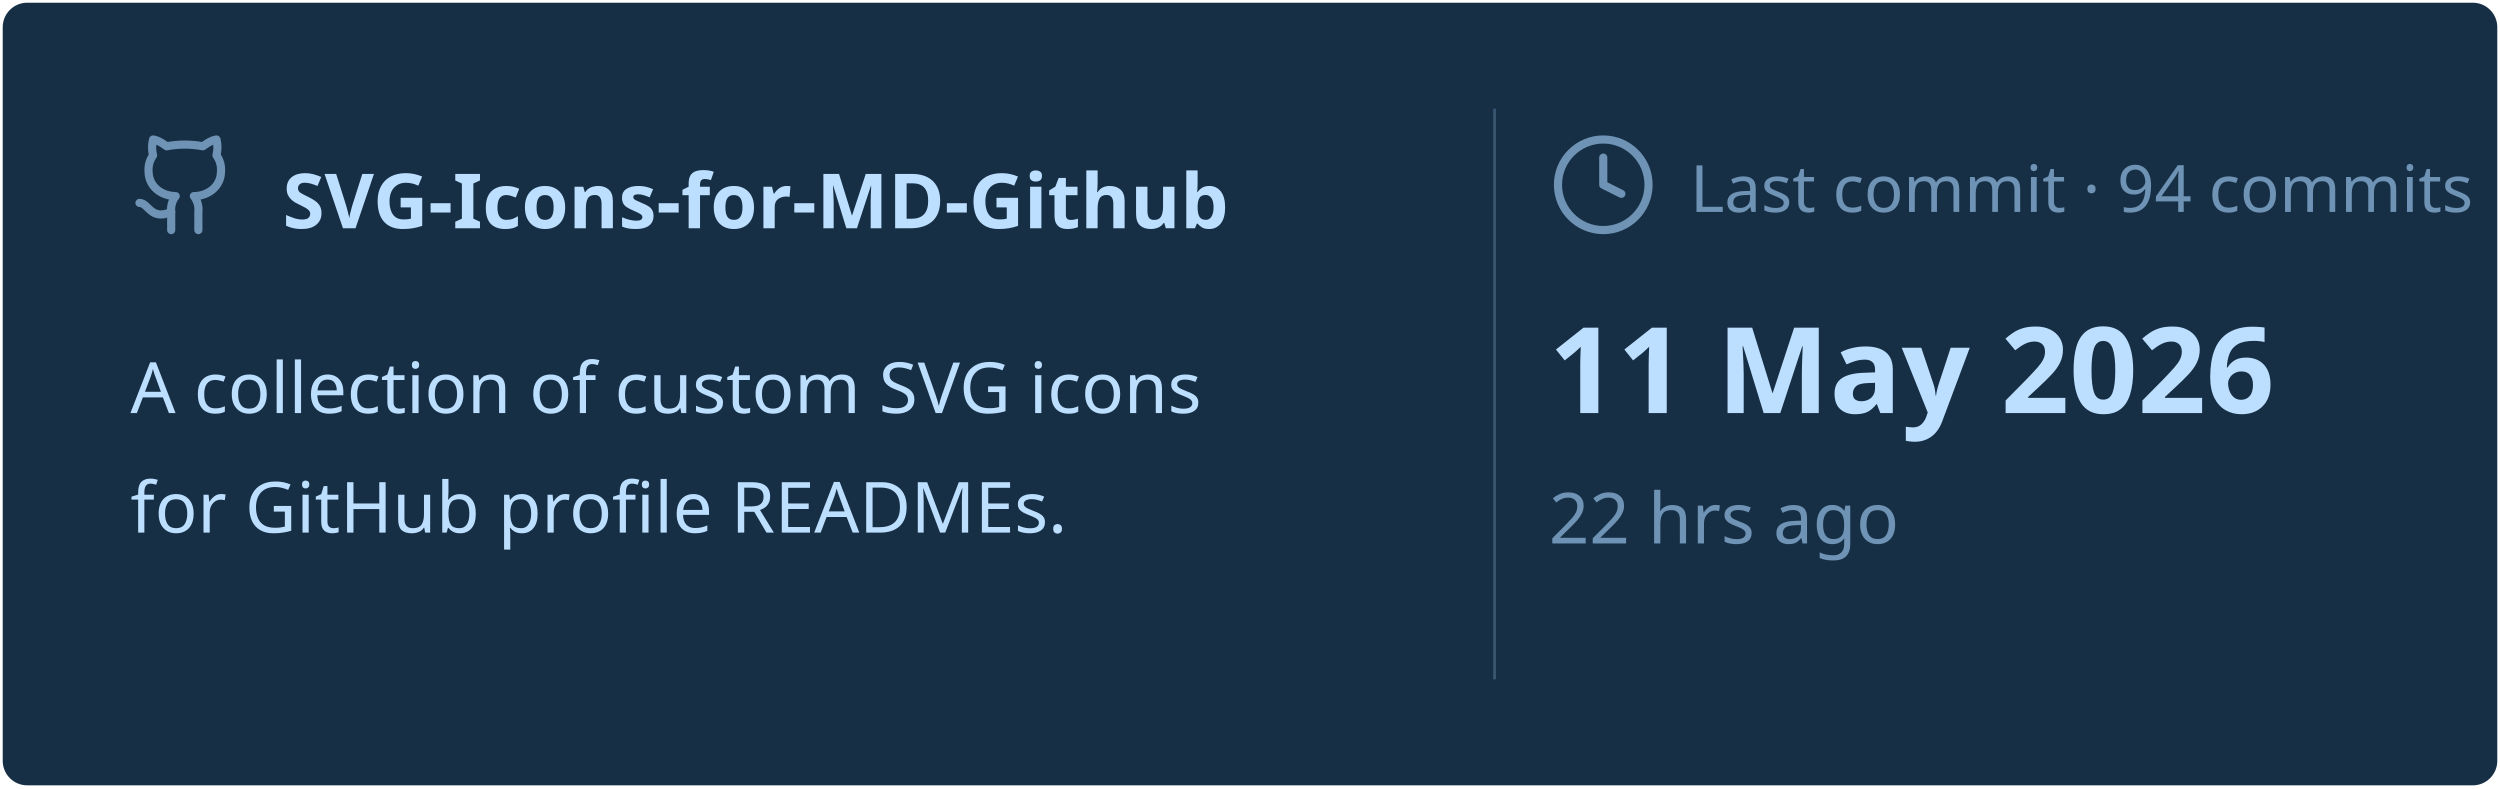
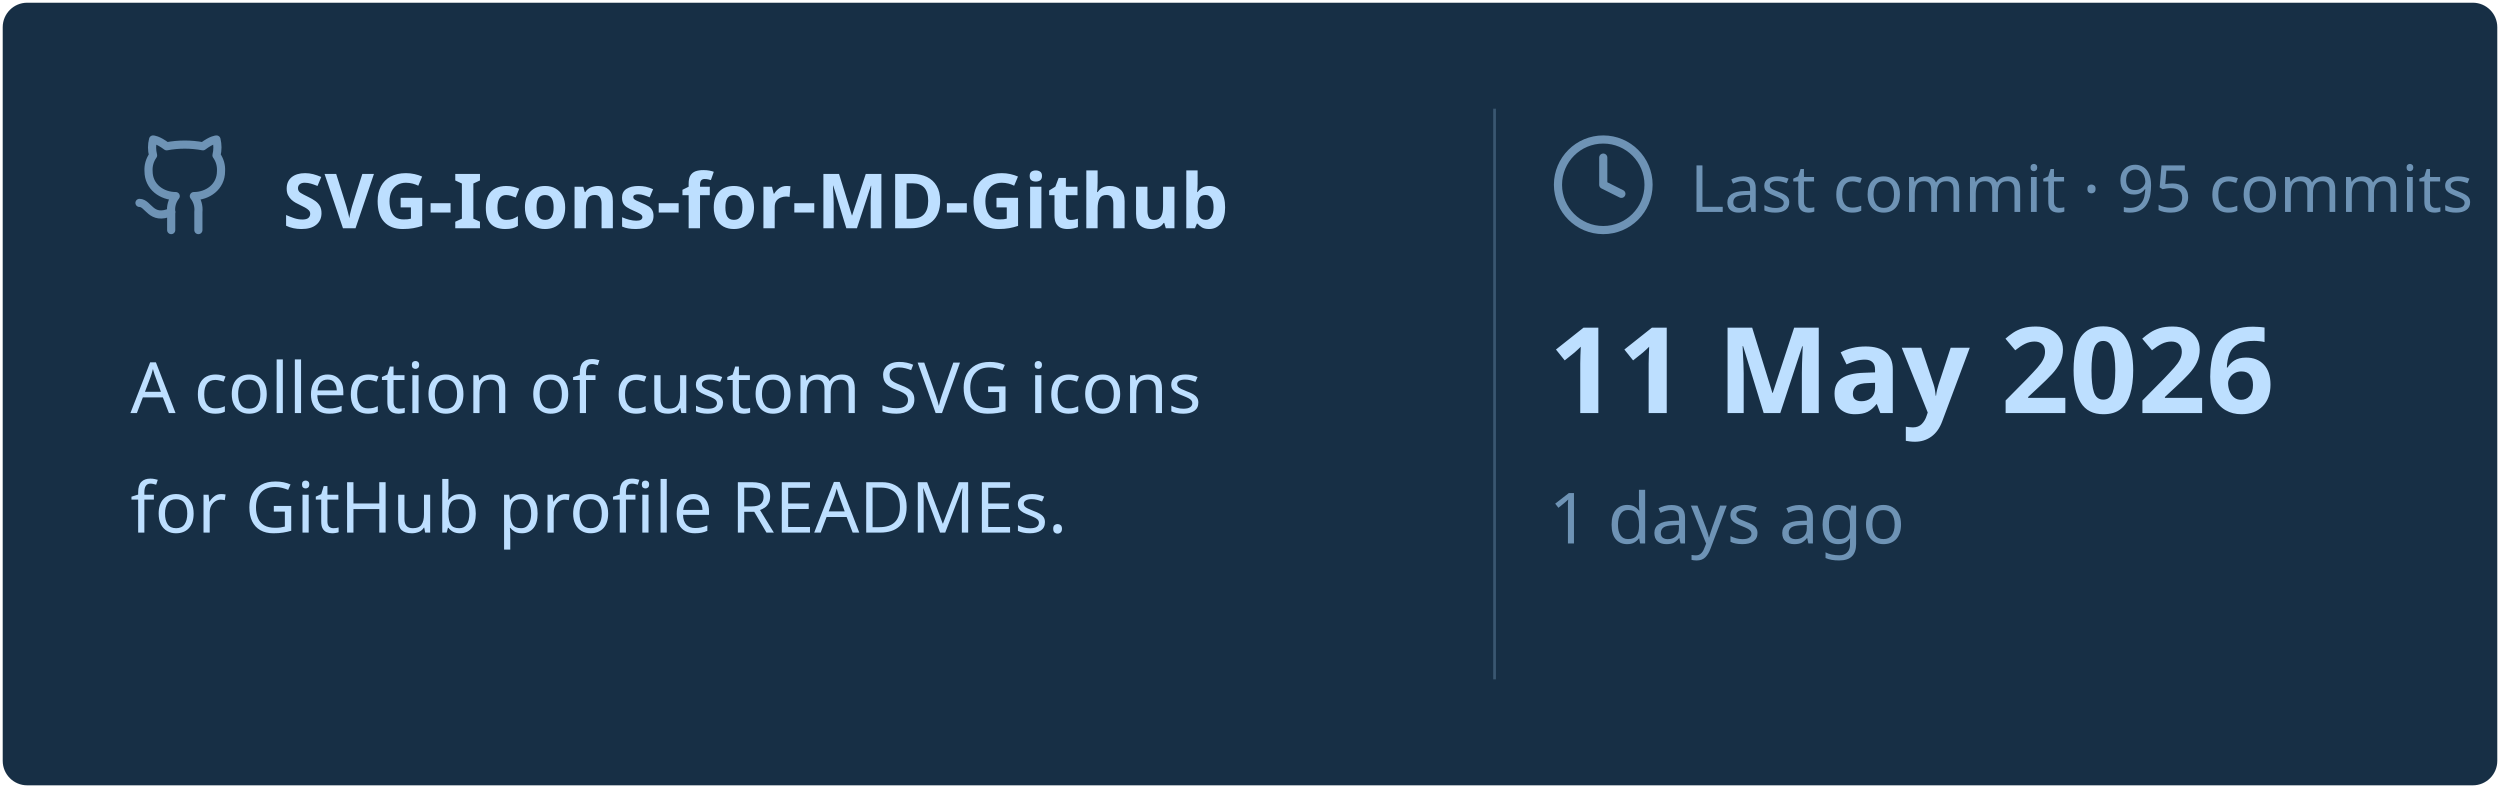
<svg xmlns="http://www.w3.org/2000/svg" viewBox="0 0 460 145" width="460px" height="145px">
  <rect stroke="#000000" stroke-opacity="0" fill="#172F45" rx="4.5" x="0.5" y="0.5" width="459" height="144" />
  <g transform="translate(24, 42)">
    <svg x="0" y="-18" width="20" height="20" viewBox="0 0 24 24" fill="none" stroke="#6E93B5" stroke-width="1.8" stroke-linecap="round" stroke-linejoin="round">
      <path d="M15 22v-4a4.8 4.8 0 0 0-1-3.5c3 0 6-2 6-5.5.08-1.25-.27-2.48-1-3.5.28-1.15.28-2.35 0-3.5 0 0-1 0-3 1.5-2.64-.5-5.36-.5-8 0C6 2 5 2 5 2c-.3 1.15-.3 2.35 0 3.5A5.403 5.403 0 0 0 4 9c0 3.5 3 5.5 6 5.5-.39.49-.68 1.05-.85 1.65-.17.6-.22 1.23-.15 1.85v4" />
      <path d="M9 18c-4.51 2-5-2-7-2" />
    </svg>
    <text x="28" y="0" font-family="&quot;Segoe UI&quot;, Ubuntu, sans-serif" font-size="14" font-weight="700" fill="#BDDFFF">SVG-Icons-for-MD-Github</text>
  </g>
  <text x="24" y="76" font-family="&quot;Segoe UI&quot;, Ubuntu, sans-serif" font-size="13" font-weight="400" fill="#BDDFFF">A collection of custom SVG icons</text>
  <text x="24" y="98" font-family="&quot;Segoe UI&quot;, Ubuntu, sans-serif" font-size="13" font-weight="400" fill="#BDDFFF">for GitHub profile READMEs.</text>
  <line x1="275" y1="20" x2="275" y2="125" stroke="#6E93B5" stroke-width="0.5" stroke-opacity="0.4" />
  <svg x="285" y="24" width="20" height="20" viewBox="0 0 24 24" fill="none" stroke="#6E93B5" stroke-width="1.8" stroke-linecap="round" stroke-linejoin="round">
    <circle cx="12" cy="12" r="10" />
    <polyline points="12 6 12 12 16 14" />
  </svg>
-   <text x="311" y="39" font-family="&quot;Segoe UI&quot;, Ubuntu, sans-serif" font-size="12" font-weight="400" fill="#6E93B5">Last commit · 94 commits</text>
+   <text x="311" y="39" font-family="&quot;Segoe UI&quot;, Ubuntu, sans-serif" font-size="12" font-weight="400" fill="#6E93B5">Last commit · 95 commits</text>
  <text x="285" y="76" font-family="&quot;Segoe UI&quot;, Ubuntu, sans-serif" font-size="22" font-weight="700" fill="#BDDFFF">11 May 2026</text>
-   <text x="285" y="100" font-family="&quot;Segoe UI&quot;, Ubuntu, sans-serif" font-size="13" font-weight="400" fill="#6E93B5">22 hrs ago</text>
+   <text x="285" y="100" font-family="&quot;Segoe UI&quot;, Ubuntu, sans-serif" font-size="13" font-weight="400" fill="#6E93B5">1 days ago</text>
</svg>
